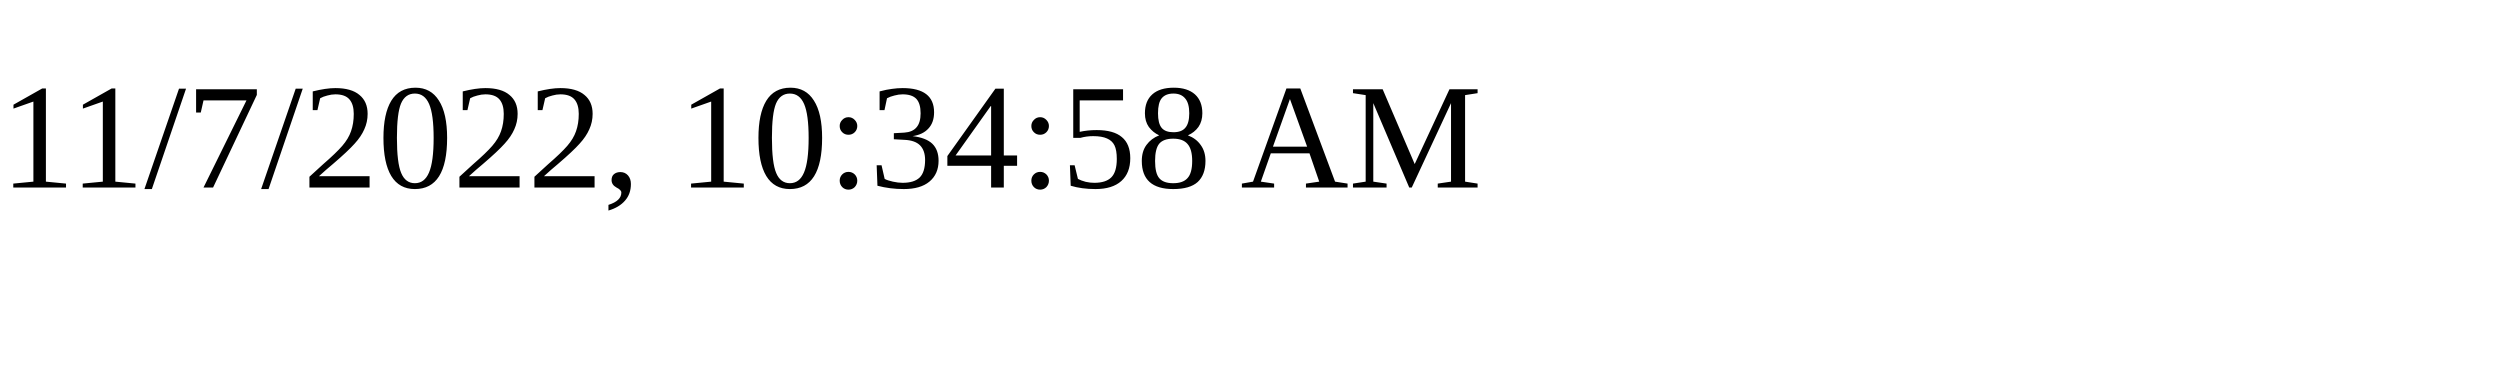
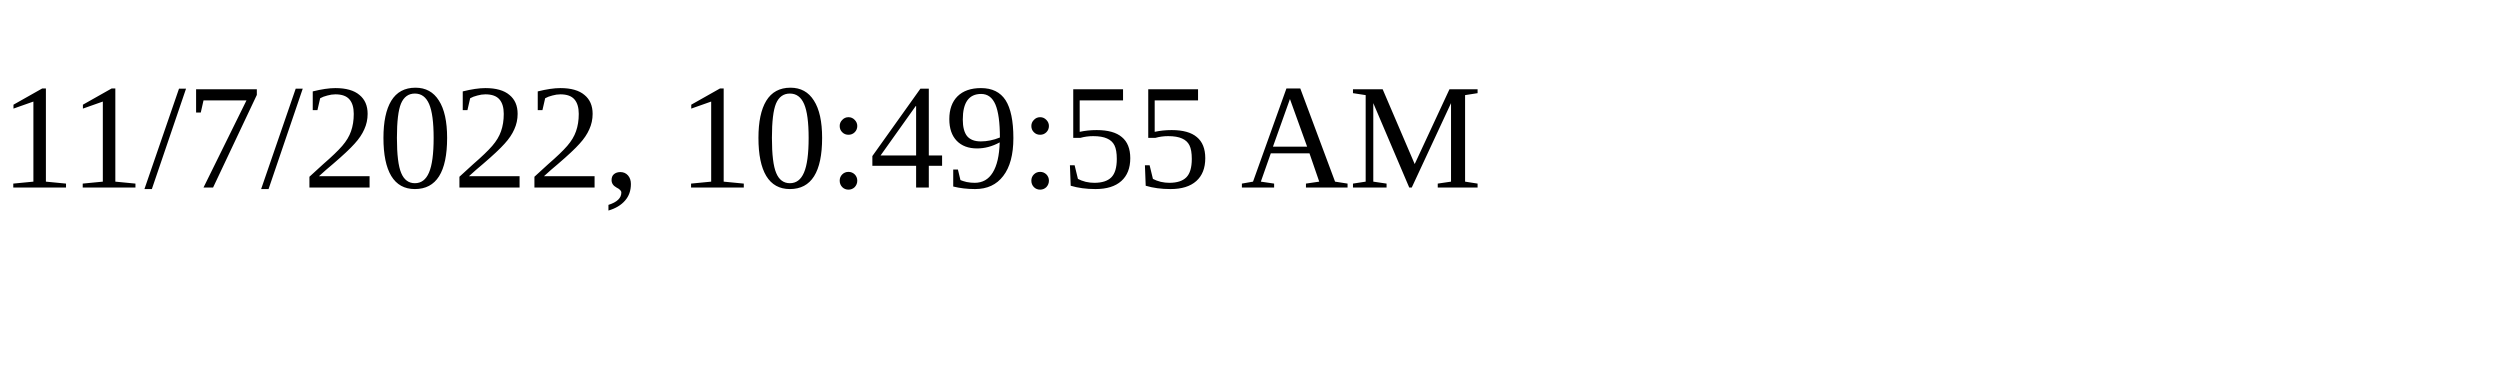
<svg xmlns="http://www.w3.org/2000/svg" height="30" width="200">
-   <text x="0" y="15">11/7/2022, 10:34:58 AM</text>
+   <text x="0" y="15">11/7/2022, 10:49:55 AM</text>
</svg>
